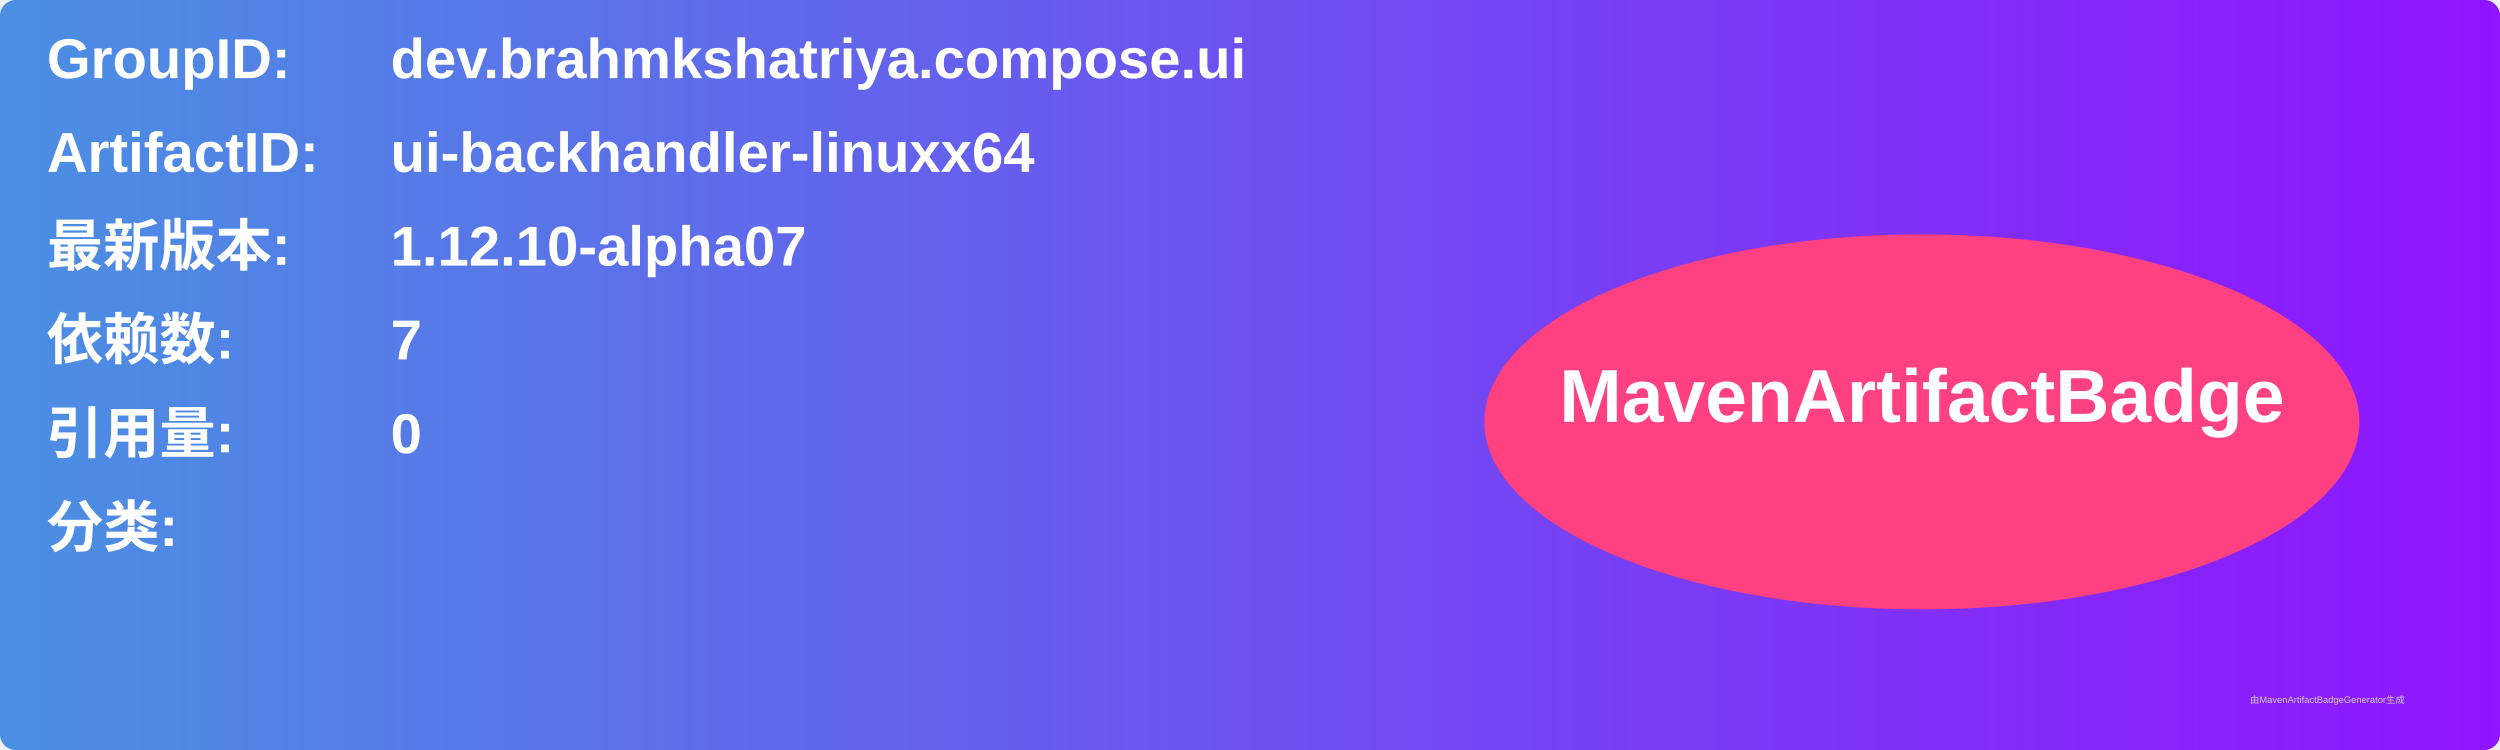
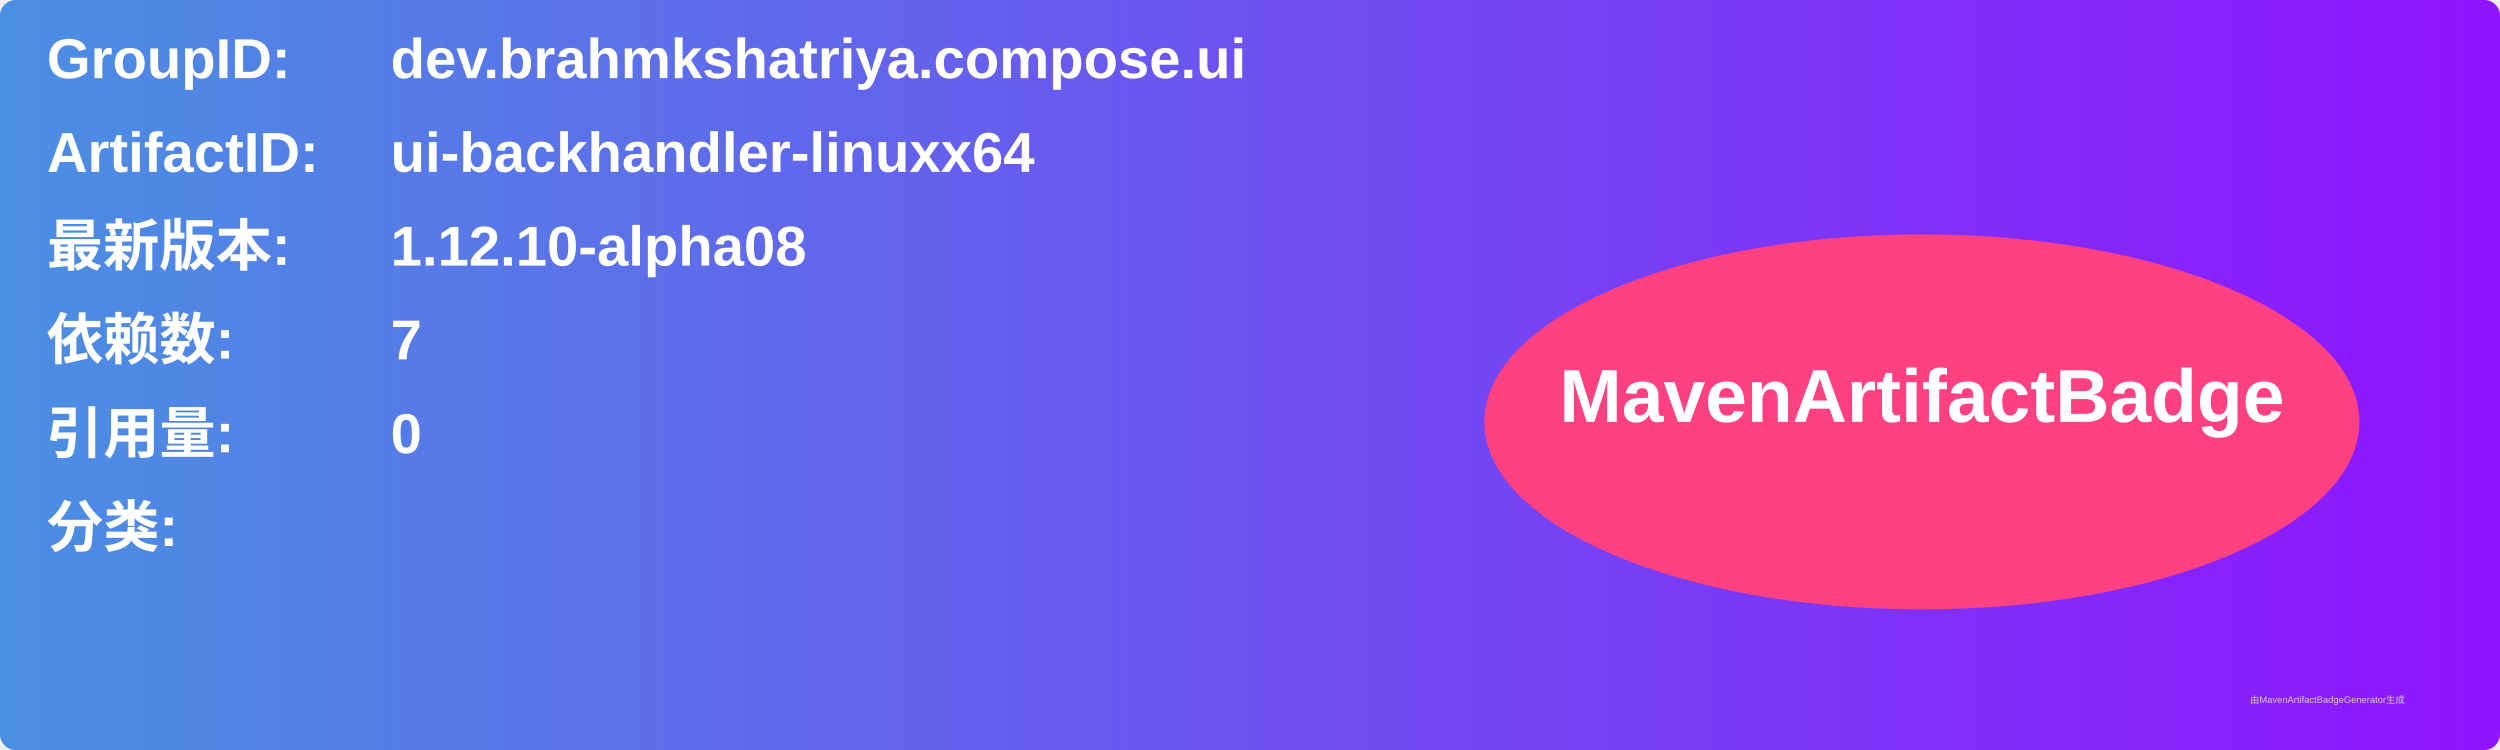
<svg xmlns="http://www.w3.org/2000/svg" width="800" height="240" viewBox="0 0 800 240">
  <linearGradient id="grad" x1="0%" y1="0%" x2="100%" y2="0%">
    <stop offset="0%" stop-color="#4a90e2" />
    <stop offset="100%" stop-color="#9013fe" />
  </linearGradient>
  <rect width="100%" height="100%" rx="5" ry="5" fill="url(#grad)" />
  <g transform="translate(15, 15)">
    <text x="0" y="10" font-family="Arial" font-size="18" fill="white" font-weight="bold" width="260">GroupID:</text>
    <text x="110" y="10" font-family="Arial" font-size="18" fill="white" font-weight="bold" width="460">dev.brahmkshatriya.compose.ui</text>
    <text x="0" y="40" font-family="Arial" font-size="18" fill="white" font-weight="bold" width="260">ArtifactID:</text>
    <text x="110" y="40" font-family="Arial" font-size="18" fill="white" font-weight="bold" width="460">ui-backhandler-linuxx64</text>
    <text x="0" y="70" font-family="Arial" font-size="18" fill="white" font-weight="bold">最新版本:</text>
    <text x="110" y="70" font-family="Arial" font-size="18" fill="white" font-weight="bold">
-       <tspan font-weight="bold">1.12.10-alpha07</tspan>
+       <tspan font-weight="bold">1.12.10-alpha08</tspan>
    </text>
    <text x="0" y="100" font-family="Arial" font-size="18" fill="white" font-weight="bold">依赖数: </text>
    <text x="110" y="100" font-family="Arial" font-size="18" fill="white">
      <tspan font-weight="bold">7</tspan>
    </text>
    <text x="0" y="130" font-family="Arial" font-size="18" fill="white" font-weight="bold">引用量: </text>
    <text x="110" y="130" font-family="Arial" font-size="18" fill="white">
      <tspan font-weight="bold">0</tspan>
    </text>
    <text x="0" y="160" font-family="Arial" font-size="18" fill="white" font-weight="bold">分类:</text>
    <text x="10" y="190" font-family="Arial" font-size="10" fill="white">
      <tspan font-weight="bold" />
    </text>
    <ellipse cx="600" cy="120" rx="140" ry="60" fill="#ff4081" />
    <text x="600" y="120" text-anchor="middle" font-family="Arial" font-size="24" fill="white" font-weight="bold">MavenArtifactBadge</text>
  </g>
  <text x="720" y="225" font-family="Arial" font-size="3" fill="#d0d0d0">由MavenArtifactBadgeGenerator生成</text>
</svg>
